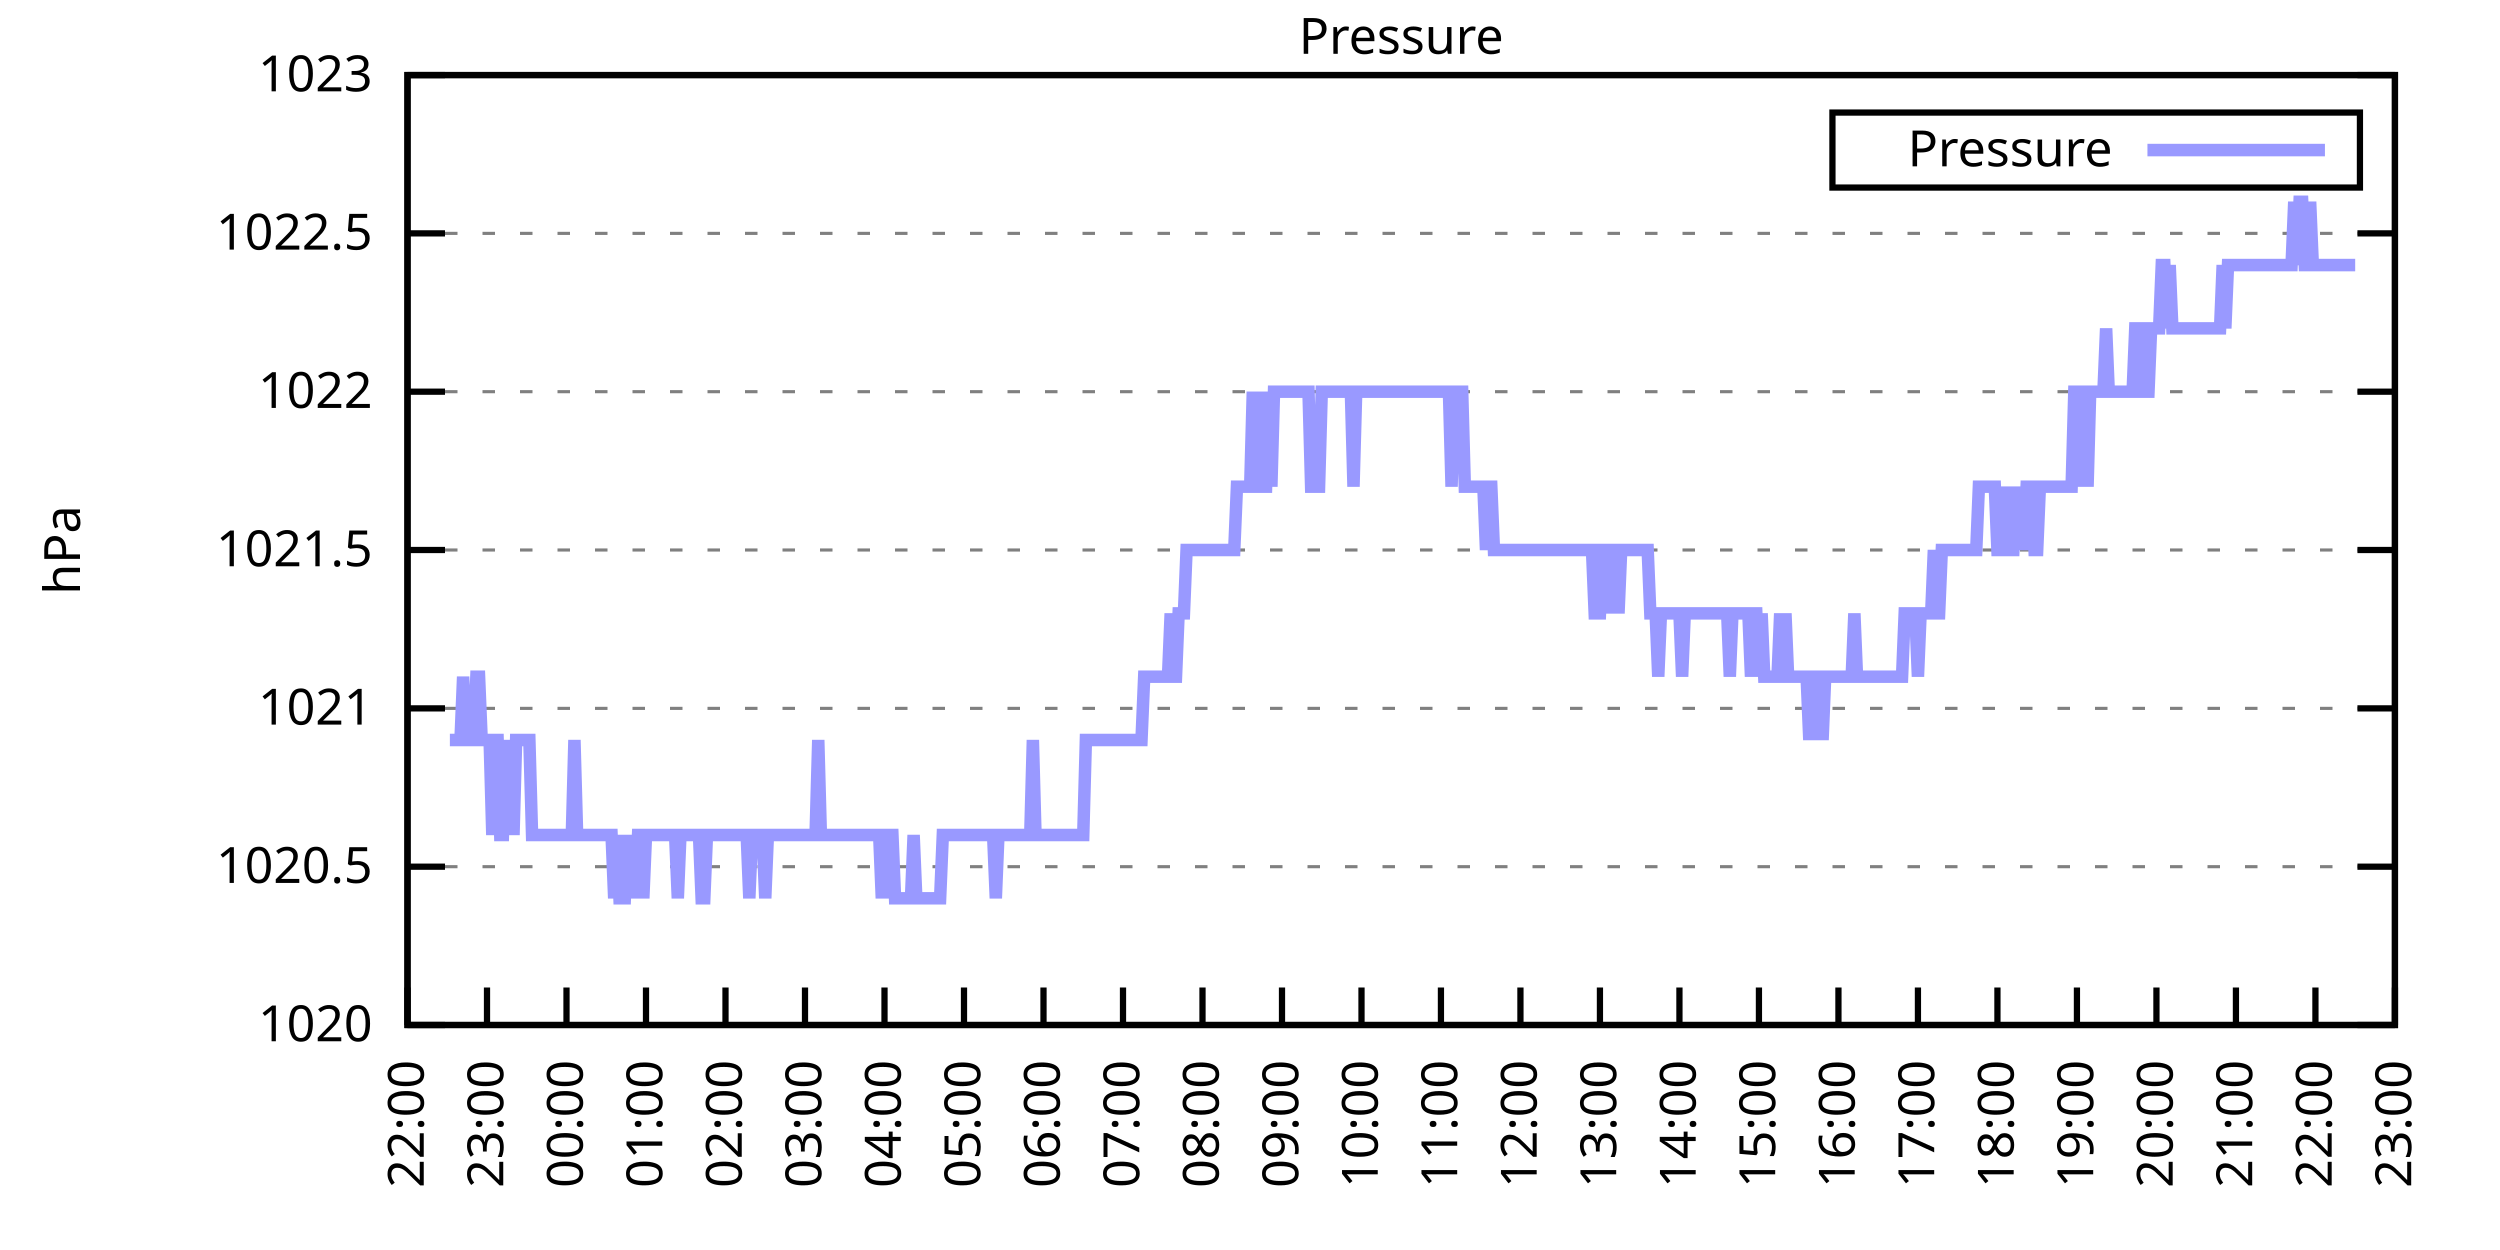
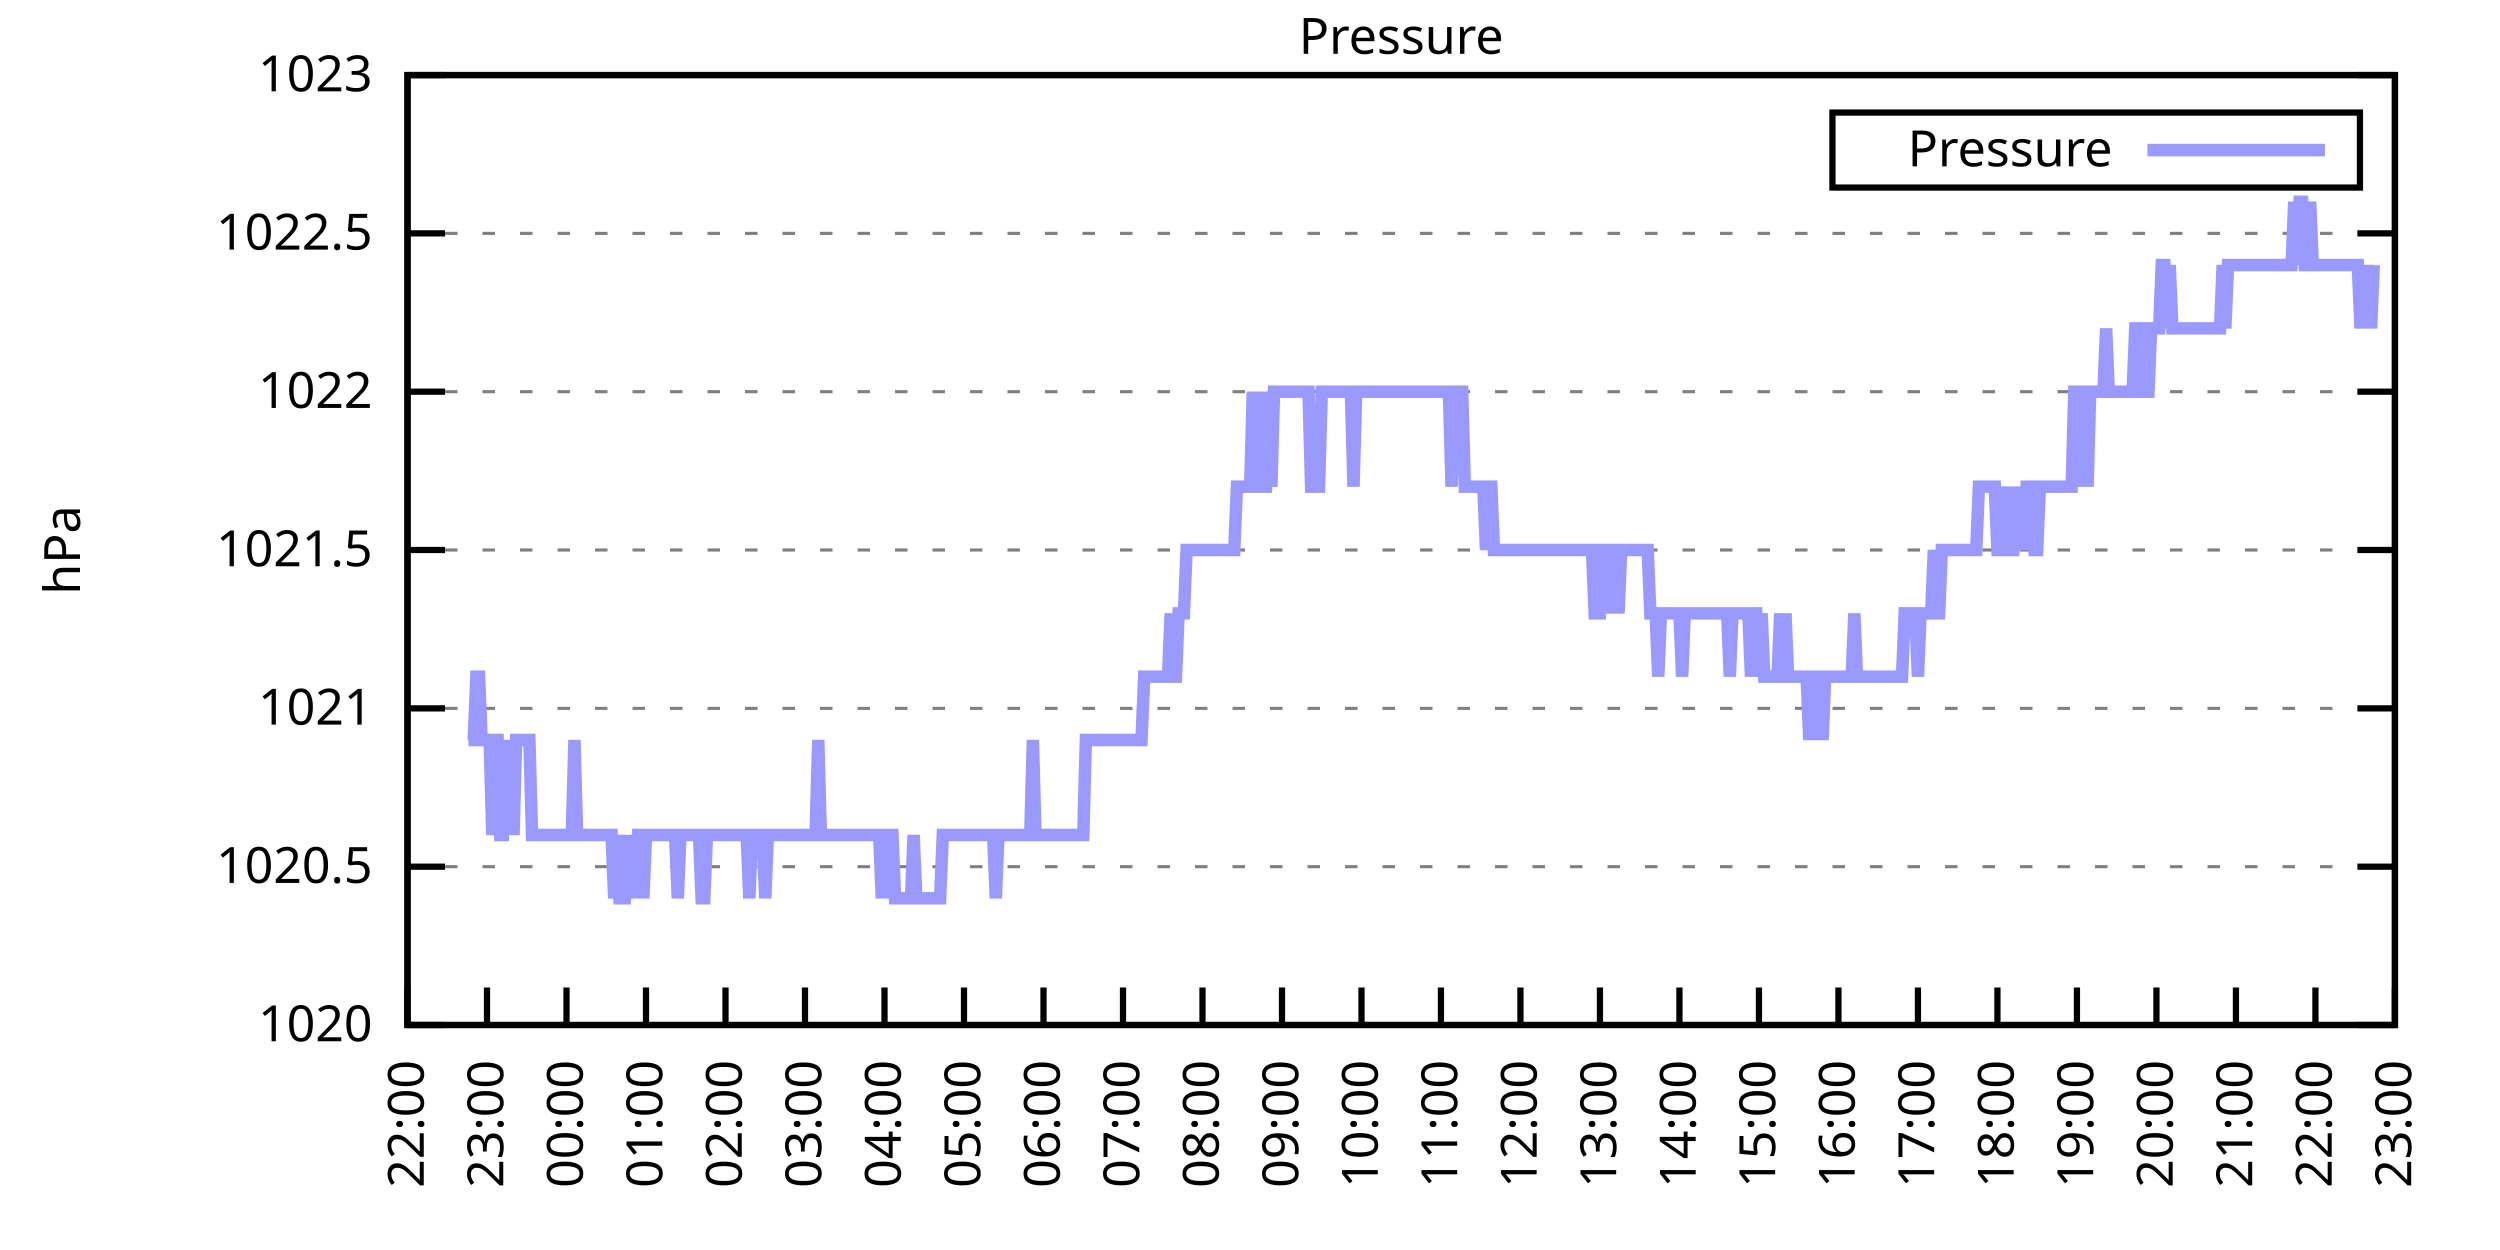
<svg xmlns="http://www.w3.org/2000/svg" xmlns:xlink="http://www.w3.org/1999/xlink" width="400" height="200" viewBox="0 0 400 200">
  <g id="gnuplot_canvas">
    <rect x="0" y="0" width="400" height="200" fill="none" />
    <defs>
      <circle id="gpDot" r="0.5" stroke-width="0.5" stroke="currentColor" />
      <path id="gpPt0" stroke-width="0.333" stroke="currentColor" d="M-1,0 h2 M0,-1 v2" />
      <path id="gpPt1" stroke-width="0.333" stroke="currentColor" d="M-1,-1 L1,1 M1,-1 L-1,1" />
      <path id="gpPt2" stroke-width="0.333" stroke="currentColor" d="M-1,0 L1,0 M0,-1 L0,1 M-1,-1 L1,1 M-1,1 L1,-1" />
      <rect id="gpPt3" stroke-width="0.333" stroke="currentColor" x="-1" y="-1" width="2" height="2" />
      <rect id="gpPt4" stroke-width="0.333" stroke="currentColor" fill="currentColor" x="-1" y="-1" width="2" height="2" />
      <circle id="gpPt5" stroke-width="0.333" stroke="currentColor" cx="0" cy="0" r="1" />
      <use xlink:href="#gpPt5" id="gpPt6" fill="currentColor" stroke="none" />
      <path id="gpPt7" stroke-width="0.333" stroke="currentColor" d="M0,-1.33 L-1.33,0.67 L1.33,0.67 z" />
      <use xlink:href="#gpPt7" id="gpPt8" fill="currentColor" stroke="none" />
      <use xlink:href="#gpPt7" id="gpPt9" stroke="currentColor" transform="rotate(180)" />
      <use xlink:href="#gpPt9" id="gpPt10" fill="currentColor" stroke="none" />
      <use xlink:href="#gpPt3" id="gpPt11" stroke="currentColor" transform="rotate(45)" />
      <use xlink:href="#gpPt11" id="gpPt12" fill="currentColor" stroke="none" />
      <path id="gpPt13" stroke-width="0.333" stroke="currentColor" d="M0,1.330 L1.265,0.411 L0.782,-1.067 L-0.782,-1.076 L-1.265,0.411 z" />
      <use xlink:href="#gpPt13" id="gpPt14" fill="currentColor" stroke="none" />
      <filter id="textbox" filterUnits="objectBoundingBox" x="0" y="0" height="1" width="1">
        <feFlood flood-color="white" flood-opacity="1" result="bgnd" />
        <feComposite in="SourceGraphic" in2="bgnd" operator="atop" />
      </filter>
      <filter id="greybox" filterUnits="objectBoundingBox" x="0" y="0" height="1" width="1">
        <feFlood flood-color="lightgrey" flood-opacity="1" result="grey" />
        <feComposite in="SourceGraphic" in2="grey" operator="atop" />
      </filter>
    </defs>
    <g fill="none" color="white" stroke="currentColor" stroke-width="1.00" stroke-linecap="butt" stroke-linejoin="miter">
</g>
    <g fill="none" color="black" stroke="currentColor" stroke-width="1.00" stroke-linecap="butt" stroke-linejoin="miter">
      <g stroke="none" shape-rendering="crispEdges">
        <polygon fill="rgb(255, 255, 255)" points="65.20,164.00 383.18,164.00 383.18,12.02 65.20,12.02 " />
      </g>
    </g>
    <g fill="none" color="black" stroke="currentColor" stroke-width="1.00" stroke-linecap="butt" stroke-linejoin="miter">
</g>
    <g fill="none" color="black" stroke="black" stroke-width="0.50" stroke-linecap="butt" stroke-linejoin="miter">
</g>
    <g fill="none" color="gray" stroke="currentColor" stroke-width="0.50" stroke-linecap="butt" stroke-linejoin="miter">
      <path stroke="gray" stroke-dasharray="2,4" class="gridline" d="M65.20,164.00 L383.19,164.00  " />
    </g>
    <g fill="none" color="gray" stroke="gray" stroke-width="1.00" stroke-linecap="butt" stroke-linejoin="miter">
</g>
    <g fill="none" color="black" stroke="currentColor" stroke-width="1.00" stroke-linecap="butt" stroke-linejoin="miter">
      <path stroke="black" d="M65.20,164.00 L71.20,164.00 M383.19,164.00 L377.19,164.00  " />
      <g transform="translate(59.60,166.60)" stroke="none" fill="black" font-family="Sans" font-size="8.00" text-anchor="end">
        <text>
          <tspan font-family="Sans"> 1020</tspan>
        </text>
      </g>
    </g>
    <g fill="none" color="black" stroke="currentColor" stroke-width="1.00" stroke-linecap="butt" stroke-linejoin="miter">
</g>
    <g fill="none" color="black" stroke="black" stroke-width="0.50" stroke-linecap="butt" stroke-linejoin="miter">
</g>
    <g fill="none" color="gray" stroke="currentColor" stroke-width="0.50" stroke-linecap="butt" stroke-linejoin="miter">
      <path stroke="gray" stroke-dasharray="2,4" class="gridline" d="M65.20,138.67 L383.19,138.67  " />
    </g>
    <g fill="none" color="gray" stroke="gray" stroke-width="1.00" stroke-linecap="butt" stroke-linejoin="miter">
</g>
    <g fill="none" color="black" stroke="currentColor" stroke-width="1.00" stroke-linecap="butt" stroke-linejoin="miter">
      <path stroke="black" d="M65.20,138.67 L71.20,138.67 M383.19,138.67 L377.19,138.67  " />
      <g transform="translate(59.60,141.27)" stroke="none" fill="black" font-family="Sans" font-size="8.00" text-anchor="end">
        <text>
          <tspan font-family="Sans"> 1020.5</tspan>
        </text>
      </g>
    </g>
    <g fill="none" color="black" stroke="currentColor" stroke-width="1.00" stroke-linecap="butt" stroke-linejoin="miter">
</g>
    <g fill="none" color="black" stroke="black" stroke-width="0.50" stroke-linecap="butt" stroke-linejoin="miter">
</g>
    <g fill="none" color="gray" stroke="currentColor" stroke-width="0.50" stroke-linecap="butt" stroke-linejoin="miter">
      <path stroke="gray" stroke-dasharray="2,4" class="gridline" d="M65.20,113.34 L383.19,113.34  " />
    </g>
    <g fill="none" color="gray" stroke="gray" stroke-width="1.00" stroke-linecap="butt" stroke-linejoin="miter">
</g>
    <g fill="none" color="black" stroke="currentColor" stroke-width="1.00" stroke-linecap="butt" stroke-linejoin="miter">
      <path stroke="black" d="M65.20,113.34 L71.20,113.34 M383.19,113.34 L377.19,113.34  " />
      <g transform="translate(59.60,115.94)" stroke="none" fill="black" font-family="Sans" font-size="8.00" text-anchor="end">
        <text>
          <tspan font-family="Sans"> 1021</tspan>
        </text>
      </g>
    </g>
    <g fill="none" color="black" stroke="currentColor" stroke-width="1.00" stroke-linecap="butt" stroke-linejoin="miter">
</g>
    <g fill="none" color="black" stroke="black" stroke-width="0.50" stroke-linecap="butt" stroke-linejoin="miter">
</g>
    <g fill="none" color="gray" stroke="currentColor" stroke-width="0.50" stroke-linecap="butt" stroke-linejoin="miter">
      <path stroke="gray" stroke-dasharray="2,4" class="gridline" d="M65.20,88.00 L383.19,88.00  " />
    </g>
    <g fill="none" color="gray" stroke="gray" stroke-width="1.00" stroke-linecap="butt" stroke-linejoin="miter">
</g>
    <g fill="none" color="black" stroke="currentColor" stroke-width="1.00" stroke-linecap="butt" stroke-linejoin="miter">
      <path stroke="black" d="M65.20,88.00 L71.20,88.00 M383.19,88.00 L377.19,88.00  " />
      <g transform="translate(59.60,90.60)" stroke="none" fill="black" font-family="Sans" font-size="8.00" text-anchor="end">
        <text>
          <tspan font-family="Sans"> 1021.5</tspan>
        </text>
      </g>
    </g>
    <g fill="none" color="black" stroke="currentColor" stroke-width="1.00" stroke-linecap="butt" stroke-linejoin="miter">
</g>
    <g fill="none" color="black" stroke="black" stroke-width="0.50" stroke-linecap="butt" stroke-linejoin="miter">
</g>
    <g fill="none" color="gray" stroke="currentColor" stroke-width="0.50" stroke-linecap="butt" stroke-linejoin="miter">
      <path stroke="gray" stroke-dasharray="2,4" class="gridline" d="M65.20,62.67 L383.19,62.67  " />
    </g>
    <g fill="none" color="gray" stroke="gray" stroke-width="1.00" stroke-linecap="butt" stroke-linejoin="miter">
</g>
    <g fill="none" color="black" stroke="currentColor" stroke-width="1.00" stroke-linecap="butt" stroke-linejoin="miter">
      <path stroke="black" d="M65.20,62.67 L71.20,62.67 M383.19,62.67 L377.19,62.67  " />
      <g transform="translate(59.60,65.27)" stroke="none" fill="black" font-family="Sans" font-size="8.00" text-anchor="end">
        <text>
          <tspan font-family="Sans"> 1022</tspan>
        </text>
      </g>
    </g>
    <g fill="none" color="black" stroke="currentColor" stroke-width="1.00" stroke-linecap="butt" stroke-linejoin="miter">
</g>
    <g fill="none" color="black" stroke="black" stroke-width="0.50" stroke-linecap="butt" stroke-linejoin="miter">
</g>
    <g fill="none" color="gray" stroke="currentColor" stroke-width="0.50" stroke-linecap="butt" stroke-linejoin="miter">
      <path stroke="gray" stroke-dasharray="2,4" class="gridline" d="M65.20,37.34 L383.19,37.34  " />
    </g>
    <g fill="none" color="gray" stroke="gray" stroke-width="1.00" stroke-linecap="butt" stroke-linejoin="miter">
</g>
    <g fill="none" color="black" stroke="currentColor" stroke-width="1.00" stroke-linecap="butt" stroke-linejoin="miter">
      <path stroke="black" d="M65.20,37.34 L71.20,37.34 M383.19,37.34 L377.19,37.34  " />
      <g transform="translate(59.60,39.94)" stroke="none" fill="black" font-family="Sans" font-size="8.00" text-anchor="end">
        <text>
          <tspan font-family="Sans"> 1022.5</tspan>
        </text>
      </g>
    </g>
    <g fill="none" color="black" stroke="currentColor" stroke-width="1.00" stroke-linecap="butt" stroke-linejoin="miter">
</g>
    <g fill="none" color="black" stroke="black" stroke-width="0.50" stroke-linecap="butt" stroke-linejoin="miter">
</g>
    <g fill="none" color="gray" stroke="currentColor" stroke-width="0.50" stroke-linecap="butt" stroke-linejoin="miter">
      <path stroke="gray" stroke-dasharray="2,4" class="gridline" d="M65.20,12.01 L383.19,12.01  " />
    </g>
    <g fill="none" color="gray" stroke="gray" stroke-width="1.00" stroke-linecap="butt" stroke-linejoin="miter">
</g>
    <g fill="none" color="black" stroke="currentColor" stroke-width="1.00" stroke-linecap="butt" stroke-linejoin="miter">
      <path stroke="black" d="M65.20,12.01 L71.20,12.01 M383.19,12.01 L377.19,12.01  " />
      <g transform="translate(59.60,14.61)" stroke="none" fill="black" font-family="Sans" font-size="8.00" text-anchor="end">
        <text>
          <tspan font-family="Sans"> 1023</tspan>
        </text>
      </g>
    </g>
    <g fill="none" color="black" stroke="currentColor" stroke-width="1.00" stroke-linecap="butt" stroke-linejoin="miter">
      <path stroke="black" d="M65.20,164.00 L65.20,158.00  " />
      <g transform="translate(67.80,169.60) rotate(270.00)" stroke="none" fill="black" font-family="Sans" font-size="8.00" text-anchor="end">
        <text>
          <tspan font-family="Sans">22:00</tspan>
        </text>
      </g>
    </g>
    <g fill="none" color="black" stroke="currentColor" stroke-width="1.00" stroke-linecap="butt" stroke-linejoin="miter">
      <path stroke="black" d="M77.92,164.00 L77.92,158.00  " />
      <g transform="translate(80.52,169.60) rotate(270.00)" stroke="none" fill="black" font-family="Sans" font-size="8.00" text-anchor="end">
        <text>
          <tspan font-family="Sans">23:00</tspan>
        </text>
      </g>
    </g>
    <g fill="none" color="black" stroke="currentColor" stroke-width="1.00" stroke-linecap="butt" stroke-linejoin="miter">
      <path stroke="black" d="M90.64,164.00 L90.64,158.00  " />
      <g transform="translate(93.24,169.60) rotate(270.00)" stroke="none" fill="black" font-family="Sans" font-size="8.00" text-anchor="end">
        <text>
          <tspan font-family="Sans">00:00</tspan>
        </text>
      </g>
    </g>
    <g fill="none" color="black" stroke="currentColor" stroke-width="1.00" stroke-linecap="butt" stroke-linejoin="miter">
      <path stroke="black" d="M103.36,164.00 L103.36,158.00  " />
      <g transform="translate(105.96,169.60) rotate(270.00)" stroke="none" fill="black" font-family="Sans" font-size="8.00" text-anchor="end">
        <text>
          <tspan font-family="Sans">01:00</tspan>
        </text>
      </g>
    </g>
    <g fill="none" color="black" stroke="currentColor" stroke-width="1.00" stroke-linecap="butt" stroke-linejoin="miter">
      <path stroke="black" d="M116.08,164.00 L116.08,158.00  " />
      <g transform="translate(118.68,169.60) rotate(270.00)" stroke="none" fill="black" font-family="Sans" font-size="8.00" text-anchor="end">
        <text>
          <tspan font-family="Sans">02:00</tspan>
        </text>
      </g>
    </g>
    <g fill="none" color="black" stroke="currentColor" stroke-width="1.00" stroke-linecap="butt" stroke-linejoin="miter">
      <path stroke="black" d="M128.80,164.00 L128.80,158.00  " />
      <g transform="translate(131.40,169.60) rotate(270.00)" stroke="none" fill="black" font-family="Sans" font-size="8.00" text-anchor="end">
        <text>
          <tspan font-family="Sans">03:00</tspan>
        </text>
      </g>
    </g>
    <g fill="none" color="black" stroke="currentColor" stroke-width="1.00" stroke-linecap="butt" stroke-linejoin="miter">
      <path stroke="black" d="M141.52,164.00 L141.52,158.00  " />
      <g transform="translate(144.12,169.60) rotate(270.00)" stroke="none" fill="black" font-family="Sans" font-size="8.00" text-anchor="end">
        <text>
          <tspan font-family="Sans">04:00</tspan>
        </text>
      </g>
    </g>
    <g fill="none" color="black" stroke="currentColor" stroke-width="1.00" stroke-linecap="butt" stroke-linejoin="miter">
      <path stroke="black" d="M154.24,164.00 L154.24,158.00  " />
      <g transform="translate(156.84,169.60) rotate(270.00)" stroke="none" fill="black" font-family="Sans" font-size="8.00" text-anchor="end">
        <text>
          <tspan font-family="Sans">05:00</tspan>
        </text>
      </g>
    </g>
    <g fill="none" color="black" stroke="currentColor" stroke-width="1.00" stroke-linecap="butt" stroke-linejoin="miter">
      <path stroke="black" d="M166.96,164.00 L166.96,158.00  " />
      <g transform="translate(169.56,169.60) rotate(270.00)" stroke="none" fill="black" font-family="Sans" font-size="8.00" text-anchor="end">
        <text>
          <tspan font-family="Sans">06:00</tspan>
        </text>
      </g>
    </g>
    <g fill="none" color="black" stroke="currentColor" stroke-width="1.00" stroke-linecap="butt" stroke-linejoin="miter">
      <path stroke="black" d="M179.68,164.00 L179.68,158.00  " />
      <g transform="translate(182.28,169.60) rotate(270.00)" stroke="none" fill="black" font-family="Sans" font-size="8.00" text-anchor="end">
        <text>
          <tspan font-family="Sans">07:00</tspan>
        </text>
      </g>
    </g>
    <g fill="none" color="black" stroke="currentColor" stroke-width="1.00" stroke-linecap="butt" stroke-linejoin="miter">
      <path stroke="black" d="M192.40,164.00 L192.40,158.00  " />
      <g transform="translate(195.00,169.60) rotate(270.00)" stroke="none" fill="black" font-family="Sans" font-size="8.00" text-anchor="end">
        <text>
          <tspan font-family="Sans">08:00</tspan>
        </text>
      </g>
    </g>
    <g fill="none" color="black" stroke="currentColor" stroke-width="1.00" stroke-linecap="butt" stroke-linejoin="miter">
      <path stroke="black" d="M205.12,164.00 L205.12,158.00  " />
      <g transform="translate(207.72,169.60) rotate(270.00)" stroke="none" fill="black" font-family="Sans" font-size="8.00" text-anchor="end">
        <text>
          <tspan font-family="Sans">09:00</tspan>
        </text>
      </g>
    </g>
    <g fill="none" color="black" stroke="currentColor" stroke-width="1.00" stroke-linecap="butt" stroke-linejoin="miter">
      <path stroke="black" d="M217.84,164.00 L217.84,158.00  " />
      <g transform="translate(220.44,169.60) rotate(270.00)" stroke="none" fill="black" font-family="Sans" font-size="8.00" text-anchor="end">
        <text>
          <tspan font-family="Sans">10:00</tspan>
        </text>
      </g>
    </g>
    <g fill="none" color="black" stroke="currentColor" stroke-width="1.00" stroke-linecap="butt" stroke-linejoin="miter">
      <path stroke="black" d="M230.55,164.00 L230.55,158.00  " />
      <g transform="translate(233.15,169.60) rotate(270.00)" stroke="none" fill="black" font-family="Sans" font-size="8.00" text-anchor="end">
        <text>
          <tspan font-family="Sans">11:00</tspan>
        </text>
      </g>
    </g>
    <g fill="none" color="black" stroke="currentColor" stroke-width="1.00" stroke-linecap="butt" stroke-linejoin="miter">
      <path stroke="black" d="M243.27,164.00 L243.27,158.00  " />
      <g transform="translate(245.87,169.60) rotate(270.00)" stroke="none" fill="black" font-family="Sans" font-size="8.00" text-anchor="end">
        <text>
          <tspan font-family="Sans">12:00</tspan>
        </text>
      </g>
    </g>
    <g fill="none" color="black" stroke="currentColor" stroke-width="1.00" stroke-linecap="butt" stroke-linejoin="miter">
      <path stroke="black" d="M255.99,164.00 L255.99,158.00  " />
      <g transform="translate(258.59,169.60) rotate(270.00)" stroke="none" fill="black" font-family="Sans" font-size="8.00" text-anchor="end">
        <text>
          <tspan font-family="Sans">13:00</tspan>
        </text>
      </g>
    </g>
    <g fill="none" color="black" stroke="currentColor" stroke-width="1.00" stroke-linecap="butt" stroke-linejoin="miter">
      <path stroke="black" d="M268.71,164.00 L268.71,158.00  " />
      <g transform="translate(271.31,169.60) rotate(270.00)" stroke="none" fill="black" font-family="Sans" font-size="8.00" text-anchor="end">
        <text>
          <tspan font-family="Sans">14:00</tspan>
        </text>
      </g>
    </g>
    <g fill="none" color="black" stroke="currentColor" stroke-width="1.00" stroke-linecap="butt" stroke-linejoin="miter">
      <path stroke="black" d="M281.43,164.00 L281.43,158.00  " />
      <g transform="translate(284.03,169.60) rotate(270.00)" stroke="none" fill="black" font-family="Sans" font-size="8.00" text-anchor="end">
        <text>
          <tspan font-family="Sans">15:00</tspan>
        </text>
      </g>
    </g>
    <g fill="none" color="black" stroke="currentColor" stroke-width="1.00" stroke-linecap="butt" stroke-linejoin="miter">
      <path stroke="black" d="M294.15,164.00 L294.15,158.00  " />
      <g transform="translate(296.75,169.60) rotate(270.00)" stroke="none" fill="black" font-family="Sans" font-size="8.00" text-anchor="end">
        <text>
          <tspan font-family="Sans">16:00</tspan>
        </text>
      </g>
    </g>
    <g fill="none" color="black" stroke="currentColor" stroke-width="1.00" stroke-linecap="butt" stroke-linejoin="miter">
      <path stroke="black" d="M306.87,164.00 L306.87,158.00  " />
      <g transform="translate(309.47,169.60) rotate(270.00)" stroke="none" fill="black" font-family="Sans" font-size="8.00" text-anchor="end">
        <text>
          <tspan font-family="Sans">17:00</tspan>
        </text>
      </g>
    </g>
    <g fill="none" color="black" stroke="currentColor" stroke-width="1.00" stroke-linecap="butt" stroke-linejoin="miter">
      <path stroke="black" d="M319.59,164.00 L319.59,158.00  " />
      <g transform="translate(322.19,169.60) rotate(270.00)" stroke="none" fill="black" font-family="Sans" font-size="8.00" text-anchor="end">
        <text>
          <tspan font-family="Sans">18:00</tspan>
        </text>
      </g>
    </g>
    <g fill="none" color="black" stroke="currentColor" stroke-width="1.00" stroke-linecap="butt" stroke-linejoin="miter">
      <path stroke="black" d="M332.31,164.00 L332.31,158.00  " />
      <g transform="translate(334.91,169.60) rotate(270.00)" stroke="none" fill="black" font-family="Sans" font-size="8.00" text-anchor="end">
        <text>
          <tspan font-family="Sans">19:00</tspan>
        </text>
      </g>
    </g>
    <g fill="none" color="black" stroke="currentColor" stroke-width="1.00" stroke-linecap="butt" stroke-linejoin="miter">
      <path stroke="black" d="M345.03,164.00 L345.03,158.00  " />
      <g transform="translate(347.63,169.60) rotate(270.00)" stroke="none" fill="black" font-family="Sans" font-size="8.00" text-anchor="end">
        <text>
          <tspan font-family="Sans">20:00</tspan>
        </text>
      </g>
    </g>
    <g fill="none" color="black" stroke="currentColor" stroke-width="1.00" stroke-linecap="butt" stroke-linejoin="miter">
      <path stroke="black" d="M357.75,164.00 L357.75,158.00  " />
      <g transform="translate(360.35,169.60) rotate(270.00)" stroke="none" fill="black" font-family="Sans" font-size="8.00" text-anchor="end">
        <text>
          <tspan font-family="Sans">21:00</tspan>
        </text>
      </g>
    </g>
    <g fill="none" color="black" stroke="currentColor" stroke-width="1.00" stroke-linecap="butt" stroke-linejoin="miter">
      <path stroke="black" d="M370.47,164.00 L370.47,158.00  " />
      <g transform="translate(373.07,169.60) rotate(270.00)" stroke="none" fill="black" font-family="Sans" font-size="8.00" text-anchor="end">
        <text>
          <tspan font-family="Sans">22:00</tspan>
        </text>
      </g>
    </g>
    <g fill="none" color="black" stroke="currentColor" stroke-width="1.00" stroke-linecap="butt" stroke-linejoin="miter">
      <path stroke="black" d="M383.19,164.00 L383.19,158.00  " />
      <g transform="translate(385.79,169.60) rotate(270.00)" stroke="none" fill="black" font-family="Sans" font-size="8.00" text-anchor="end">
        <text>
          <tspan font-family="Sans">23:00</tspan>
        </text>
      </g>
    </g>
    <g fill="none" color="black" stroke="currentColor" stroke-width="1.00" stroke-linecap="butt" stroke-linejoin="miter">
</g>
    <g fill="none" color="black" stroke="currentColor" stroke-width="1.00" stroke-linecap="butt" stroke-linejoin="miter">
      <path stroke="black" d="M65.20,12.01 L65.20,164.00 L383.19,164.00 L383.19,12.01 L65.20,12.01 Z  " />
    </g>
    <g fill="none" color="black" stroke="currentColor" stroke-width="1.00" stroke-linecap="butt" stroke-linejoin="miter">
</g>
    <g fill="none" color="black" stroke="currentColor" stroke-width="1.00" stroke-linecap="butt" stroke-linejoin="miter">
      <path stroke="black" d="M293.19,30.01 L293.19,18.01 L377.59,18.01 L377.59,30.01 L293.19,30.01 Z  " />
    </g>
    <g id="Pressure_plot_1">
      <g fill="none" color="white" stroke="black" stroke-width="2.00" stroke-linecap="butt" stroke-linejoin="miter">
</g>
      <g fill="none" color="black" stroke="currentColor" stroke-width="2.00" stroke-linecap="butt" stroke-linejoin="miter">
        <g transform="translate(337.99,26.61)" stroke="none" fill="black" font-family="Sans" font-size="8.00" text-anchor="end">
          <text>
            <tspan font-family="Sans">Pressure</tspan>
          </text>
        </g>
      </g>
      <g fill="none" color="black" stroke="currentColor" stroke-width="2.00" stroke-linecap="butt" stroke-linejoin="miter">
-         <path stroke="rgb(153, 153, 255)" d="M343.59,24.01 L371.99,24.01 M71.98,118.40 L72.41,118.40 L72.83,118.40 L73.26,118.40 L73.68,118.40 L74.10,108.27   L74.53,118.40 L74.95,118.40 L75.38,118.40 L75.80,118.40 L76.22,108.27 L76.65,108.27 L77.07,118.40 L77.50,118.40   L77.92,118.40 L78.34,118.40 L78.77,133.60 L79.19,118.40 L79.62,118.40 L80.04,133.60 L80.46,133.60 L80.89,118.40   L81.31,133.60 L81.74,118.40 L82.16,133.60 L82.58,118.40 L83.01,118.40 L83.43,118.40 L83.86,118.40 L84.28,118.40   L84.70,118.40 L85.13,133.60 L85.55,133.60 L85.98,133.60 L86.40,133.60 L86.82,133.60 L87.25,133.60 L87.67,133.60   L88.10,133.60 L88.52,133.60 L88.94,133.60 L89.37,133.60 L89.79,133.60 L90.22,133.60 L90.64,133.60 L91.06,133.60   L91.49,133.60 L91.91,118.40 L92.34,133.60 L92.76,133.60 L93.18,133.60 L93.61,133.60 L94.03,133.60 L94.46,133.60   L94.88,133.60 L95.30,133.60 L95.73,133.60 L96.15,133.60 L96.58,133.60 L97.00,133.60 L97.42,133.60 L97.85,133.60   L98.27,143.73 L98.69,133.60 L99.12,143.73 L99.54,143.73 L99.97,143.73 L100.39,133.60 L100.81,143.73 L101.24,133.60   L101.66,143.73 L102.09,133.60 L102.51,133.60 L102.93,143.73 L103.36,133.60 L103.78,133.60 L104.21,133.60 L104.63,133.60   L105.05,133.60 L105.48,133.60 L105.90,133.60 L106.33,133.60 L106.75,133.60 L107.17,133.60 L107.60,133.60 L108.02,133.60   L108.45,143.73 L108.87,133.60 L109.29,133.60 L109.72,133.60 L110.14,133.60 L110.57,133.60 L110.99,133.60 L111.41,133.60   L111.84,133.60 L112.26,143.73 L112.69,143.73 L113.11,133.60 L113.53,133.60 L113.96,133.60 L114.38,133.60 L114.81,133.60   L115.23,133.60 L115.65,133.60 L116.08,133.60 L116.50,133.60 L116.93,133.60 L117.35,133.60 L117.77,133.60 L118.20,133.60   L118.62,133.60 L119.05,133.60 L119.47,133.60 L119.89,143.73 L120.32,133.60 L120.74,133.60 L121.17,133.60 L121.59,133.60   L122.01,133.60 L122.44,143.73 L122.86,133.60 L123.29,133.60 L123.71,133.60 L124.13,133.60 L124.56,133.60 L124.98,133.60   L125.41,133.60 L125.83,133.60 L126.25,133.60 L126.68,133.60 L127.10,133.60 L127.53,133.60 L127.95,133.60 L128.37,133.60   L128.80,133.60 L129.22,133.60 L129.65,133.60 L130.07,133.60 L130.49,133.60 L130.92,118.40 L131.34,133.60 L131.77,133.60   L132.19,133.60 L132.61,133.60 L133.04,133.60 L133.46,133.60 L133.89,133.60 L134.31,133.60 L134.73,133.60 L135.16,133.60   L135.58,133.60 L136.01,133.60 L136.43,133.60 L136.85,133.60 L137.28,133.60 L137.70,133.60 L138.13,133.60 L138.55,133.60   L138.97,133.60 L139.40,133.60 L139.82,133.60 L140.25,133.60 L140.67,133.60 L141.09,143.73 L141.52,133.60 L141.94,143.73   L142.37,133.60 L142.79,133.60 L143.21,143.73 L143.64,143.73 L144.06,143.73 L144.49,143.73 L144.91,143.73 L145.33,143.73   L145.76,143.73 L146.18,133.60 L146.61,143.73 L147.03,143.73 L147.45,143.73 L147.88,143.73 L148.30,143.73 L148.73,143.73   L149.15,143.73 L149.57,143.73 L150.00,143.73 L150.42,143.73 L150.85,133.60 L151.27,133.60 L151.69,133.60 L152.12,133.60   L152.54,133.60 L152.97,133.60 L153.39,133.60 L153.81,133.60 L154.24,133.60 L154.66,133.60 L155.09,133.60 L155.51,133.60   L155.93,133.60 L156.36,133.60 L156.78,133.60 L157.21,133.60 L157.63,133.60 L158.05,133.60 L158.48,133.60 L158.90,133.60   L159.33,143.73 L159.75,133.60 L160.17,133.60 L160.60,133.60 L161.02,133.60 L161.44,133.60 L161.87,133.60 L162.29,133.60   L162.72,133.60 L163.14,133.60 L163.56,133.60 L163.99,133.60 L164.41,133.60 L164.84,133.60 L165.26,118.40 L165.68,133.60   L166.11,133.60 L166.53,133.60 L166.96,133.60 L167.38,133.60 L167.80,133.60 L168.23,133.60 L168.65,133.60 L169.08,133.60   L169.50,133.60 L169.92,133.60 L170.35,133.60 L170.77,133.60 L171.20,133.60 L171.62,133.60 L172.04,133.60 L172.47,133.60   L172.89,133.60 L173.32,133.60 L173.74,118.40 L174.16,118.40 L174.59,118.40 L175.01,118.40 L175.44,118.40 L175.86,118.40   L176.28,118.40 L176.71,118.40 L177.13,118.40 L177.56,118.40 L177.98,118.40 L178.40,118.40 L178.83,118.40 L179.25,118.40   L179.68,118.40 L180.10,118.40 L180.52,118.40 L180.95,118.40 L181.37,118.40 L181.80,118.40 L182.22,118.40 L182.64,118.40   L183.07,108.27 L183.49,108.27 L183.92,108.27 L184.34,108.27 L184.76,108.27 L185.19,108.27 L185.61,108.27 L186.04,108.27   L186.46,108.27 L186.88,108.27 L187.31,98.14 L187.73,108.27 L188.16,108.27 L188.58,98.14 L189.00,98.14 L189.43,98.14   L189.85,88.00 L190.28,88.00 L190.70,88.00 L191.12,88.00 L191.55,88.00 L191.97,88.00 L192.40,88.00 L192.82,88.00   L193.24,88.00 L193.67,88.00 L194.09,88.00 L194.52,88.00 L194.94,88.00 L195.36,88.00 L195.79,88.00 L196.21,88.00   L196.64,88.00 L197.06,88.00 L197.48,88.00 L197.91,77.87 L198.33,77.87 L198.76,77.87 L199.18,77.87 L199.60,77.87   L200.03,77.87 L200.45,62.67 L200.88,77.87 L201.30,77.87 L201.72,62.67 L202.15,77.87 L202.57,77.87 L203.00,62.67   L203.42,77.87 L203.84,62.67 L204.27,62.67 L204.69,62.67 L205.12,62.67 L205.54,62.67 L205.96,62.67 L206.39,62.67   L206.81,62.67 L207.24,62.67 L207.66,62.67 L208.08,62.67 L208.51,62.67 L208.93,62.67 L209.36,62.67 L209.78,77.87   L210.20,77.87 L210.63,77.87 L211.05,77.87 L211.48,62.67 L211.90,62.67 L212.32,62.67 L212.75,62.67 L213.17,62.67   L213.60,62.67 L214.02,62.67 L214.44,62.67 L214.87,62.67 L215.29,62.67 L215.72,62.67 L216.14,62.67 L216.56,77.87   L216.99,62.67 L217.41,62.67 L217.84,62.67 L218.26,62.67 L218.68,62.67 L219.11,62.67 L219.53,62.67 L219.96,62.67   L220.38,62.67 L220.80,62.67 L221.23,62.67 L221.65,62.67 L222.08,62.67 L222.50,62.67 L222.92,62.67 L223.35,62.67   L223.77,62.67 L224.20,62.67 L224.62,62.67 L225.04,62.67 L225.47,62.67 L225.89,62.67 L226.31,62.67 L226.74,62.67   L227.16,62.67 L227.59,62.67 L228.01,62.67 L228.43,62.67 L228.86,62.67 L229.28,62.67 L229.71,62.67 L230.13,62.67   L230.55,62.67 L230.98,62.67 L231.40,62.67 L231.83,62.67 L232.25,77.87 L232.67,62.67 L233.10,62.67 L233.52,62.67   L233.95,62.67 L234.37,77.87 L234.79,77.87 L235.22,77.87 L235.64,77.87 L236.07,77.87 L236.49,77.87 L236.91,77.87   L237.34,77.87 L237.76,88.00 L238.19,77.87 L238.61,77.87 L239.03,88.00 L239.46,88.00 L239.88,88.00 L240.31,88.00   L240.73,88.00 L241.15,88.00 L241.58,88.00 L242.00,88.00 L242.43,88.00 L242.85,88.00 L243.27,88.00 L243.70,88.00   L244.12,88.00 L244.55,88.00 L244.97,88.00 L245.39,88.00 L245.82,88.00 L246.24,88.00 L246.67,88.00 L247.09,88.00   L247.51,88.00 L247.94,88.00 L248.36,88.00 L248.79,88.00 L249.21,88.00 L249.63,88.00 L250.06,88.00 L250.48,88.00   L250.91,88.00 L251.33,88.00 L251.75,88.00 L252.18,88.00 L252.60,88.00 L253.03,88.00 L253.45,88.00 L253.87,88.00   L254.30,88.00 L254.72,88.00 L255.15,98.14 L255.57,98.14 L255.99,98.14 L256.42,88.00 L256.84,88.00 L257.27,98.14   L257.69,88.00 L258.11,88.00 L258.54,88.00 L258.96,98.14 L259.39,88.00 L259.81,88.00 L260.23,88.00 L260.66,88.00   L261.08,88.00 L261.51,88.00 L261.93,88.00 L262.35,88.00 L262.78,88.00 L263.20,88.00 L263.63,88.00 L264.05,98.14   L264.47,98.14 L264.90,98.14 L265.32,108.27 L265.75,98.14 L266.17,98.14 L266.59,98.14 L267.02,98.14 L267.44,98.14   L267.87,98.14 L268.29,98.14 L268.71,98.14 L269.14,108.27 L269.56,98.14 L269.99,98.14 L270.41,98.14 L270.83,98.14   L271.26,98.14 L271.68,98.14 L272.11,98.14 L272.53,98.14 L272.95,98.14 L273.38,98.14 L273.80,98.14 L274.23,98.14   L274.65,98.14 L275.07,98.14 L275.50,98.14 L275.92,98.14 L276.35,98.14 L276.77,108.27 L277.19,98.14 L277.62,98.14   L278.04,98.14 L278.47,98.14 L278.89,98.14 L279.31,98.14 L279.74,98.14 L280.16,108.27 L280.59,98.14 L281.01,98.14   L281.43,108.27 L281.86,98.14 L282.28,108.27 L282.71,108.27 L283.13,108.27 L283.55,108.27 L283.98,108.27 L284.40,108.27   L284.83,98.14 L285.25,108.27 L285.67,98.14 L286.10,108.27 L286.52,108.27 L286.95,108.27 L287.37,108.27 L287.79,108.27   L288.22,108.27 L288.64,108.27 L289.06,108.27 L289.49,118.40 L289.91,108.27 L290.34,108.27 L290.76,118.40 L291.18,108.27   L291.61,118.40 L292.03,108.27 L292.46,108.27 L292.88,108.27 L293.30,108.27 L293.73,108.27 L294.15,108.27 L294.58,108.27   L295.00,108.27 L295.42,108.27 L295.85,108.27 L296.27,108.27 L296.70,98.14 L297.12,108.27 L297.54,108.27 L297.97,108.27   L298.39,108.27 L298.82,108.27 L299.24,108.27 L299.66,108.27 L300.09,108.27 L300.51,108.27 L300.94,108.27 L301.36,108.27   L301.78,108.27 L302.21,108.27 L302.63,108.27 L303.06,108.27 L303.48,108.27 L303.90,108.27 L304.33,108.27 L304.75,98.14   L305.18,98.14 L305.60,98.14 L306.02,98.14 L306.45,98.14 L306.87,108.27 L307.30,98.14 L307.72,98.14 L308.14,98.14   L308.57,98.14 L308.99,98.14 L309.42,88.00 L309.84,98.14 L310.26,98.14 L310.69,88.00 L311.11,88.00 L311.54,88.00   L311.96,88.00 L312.38,88.00 L312.81,88.00 L313.23,88.00 L313.66,88.00 L314.08,88.00 L314.50,88.00 L314.93,88.00   L315.35,88.00 L315.78,88.00 L316.20,88.00 L316.62,77.87 L317.05,77.87 L317.47,77.87 L317.90,77.87 L318.32,77.87   L318.74,77.87 L319.17,77.87 L319.59,88.00 L320.02,88.00 L320.44,88.00 L320.86,77.87 L321.29,88.00 L321.71,88.00   L322.14,88.00 L322.56,77.87 L322.98,88.00 L323.41,77.87 L323.83,88.00 L324.26,77.87 L324.68,77.87 L325.10,77.87   L325.53,88.00 L325.95,88.00 L326.38,77.87 L326.80,77.87 L327.22,77.87 L327.65,77.87 L328.07,77.87 L328.50,77.87   L328.92,77.87 L329.34,77.87 L329.77,77.87 L330.19,77.87 L330.62,77.87 L331.04,77.87 L331.46,77.87 L331.89,62.67   L332.31,62.67 L332.74,77.87 L333.16,62.67 L333.58,62.67 L334.01,77.87 L334.43,62.67 L334.86,62.67 L335.28,62.67   L335.70,62.67 L336.13,62.67 L336.55,62.67 L336.98,52.54 L337.40,62.67 L337.82,62.67 L338.25,62.67 L338.67,62.67   L339.10,62.67 L339.52,62.67 L339.94,62.67 L340.37,62.67 L340.79,62.67 L341.22,62.67 L341.64,52.54 L342.06,52.54   L342.49,52.54 L342.91,62.67 L343.34,62.67 L343.76,62.67 L344.18,52.54 L344.61,52.54 L345.03,52.54 L345.46,52.54   L345.88,42.41 L346.30,42.41 L346.73,52.54 L347.15,42.41 L347.58,52.54 L348.00,52.54 L348.42,52.54 L348.85,52.54   L349.27,52.54 L349.70,52.54 L350.12,52.54 L350.54,52.54 L350.97,52.54 L351.39,52.54 L351.81,52.54 L352.24,52.54   L352.66,52.54 L353.09,52.54 L353.51,52.54 L353.93,52.54 L354.36,52.54 L354.78,52.54 L355.21,52.54 L355.63,42.41   L356.05,52.54 L356.48,42.41 L356.90,42.41 L357.33,42.41 L357.75,42.41 L358.17,42.41 L358.60,42.41 L359.02,42.41   L359.45,42.41 L359.87,42.41 L360.29,42.41 L360.72,42.41 L361.14,42.41 L361.57,42.41 L361.99,42.41 L362.41,42.41   L362.84,42.41 L363.26,42.41 L363.69,42.41 L364.11,42.41 L364.53,42.41 L364.96,42.41 L365.38,42.41 L365.81,42.41   L366.23,42.41 L366.65,42.41 L367.08,32.28 L367.50,42.41 L367.93,32.28 L368.35,32.28 L368.77,42.41 L369.20,42.41   L369.62,32.28 L370.05,42.41 L370.47,42.41 L370.89,42.41 L371.32,42.41 L371.74,42.41 L372.17,42.41 L372.59,42.41   L373.01,42.41 L373.44,42.41 L373.86,42.41 L374.29,42.41 L374.71,42.41 L375.13,42.41 L375.56,42.41 L375.98,42.41   L376.41,42.41 L376.83,42.41  " />
+         <path stroke="rgb(153, 153, 255)" d="M343.59,24.01 L371.99,24.01 M74.95,118.40 L75.38,118.40 L75.80,118.40 L76.22,108.27 L76.65,108.27 L77.07,118.40   L77.50,118.40 L77.92,118.40 L78.34,118.40 L78.77,133.60 L79.19,118.40 L79.62,118.40 L80.04,133.60 L80.46,133.60   L80.89,118.40 L81.31,133.60 L81.74,118.40 L82.16,133.60 L82.58,118.40 L83.01,118.40 L83.43,118.40 L83.86,118.40   L84.28,118.40 L84.70,118.40 L85.13,133.60 L85.55,133.60 L85.98,133.60 L86.40,133.60 L86.82,133.60 L87.25,133.60   L87.67,133.60 L88.10,133.60 L88.52,133.60 L88.94,133.60 L89.37,133.60 L89.79,133.60 L90.22,133.60 L90.64,133.60   L91.06,133.60 L91.49,133.60 L91.91,118.40 L92.34,133.60 L92.76,133.60 L93.18,133.60 L93.61,133.60 L94.03,133.60   L94.46,133.60 L94.88,133.60 L95.30,133.60 L95.73,133.60 L96.15,133.60 L96.58,133.60 L97.00,133.60 L97.42,133.60   L97.85,133.60 L98.27,143.73 L98.69,133.60 L99.12,143.73 L99.54,143.73 L99.97,143.73 L100.39,133.60 L100.81,143.73   L101.24,133.60 L101.66,143.73 L102.09,133.60 L102.51,133.60 L102.93,143.73 L103.36,133.60 L103.78,133.60 L104.21,133.60   L104.63,133.60 L105.05,133.60 L105.48,133.60 L105.90,133.60 L106.33,133.60 L106.75,133.60 L107.17,133.60 L107.60,133.60   L108.02,133.60 L108.45,143.73 L108.87,133.60 L109.29,133.60 L109.72,133.60 L110.14,133.60 L110.57,133.60 L110.99,133.60   L111.41,133.60 L111.84,133.60 L112.26,143.73 L112.69,143.73 L113.11,133.60 L113.53,133.60 L113.96,133.60 L114.38,133.60   L114.81,133.60 L115.23,133.60 L115.65,133.60 L116.08,133.60 L116.50,133.60 L116.93,133.60 L117.35,133.60 L117.77,133.60   L118.20,133.60 L118.62,133.60 L119.05,133.60 L119.47,133.60 L119.89,143.73 L120.32,133.60 L120.74,133.60 L121.17,133.60   L121.59,133.60 L122.01,133.60 L122.44,143.73 L122.86,133.60 L123.29,133.60 L123.71,133.60 L124.13,133.60 L124.56,133.60   L124.98,133.60 L125.41,133.60 L125.83,133.60 L126.25,133.60 L126.68,133.60 L127.10,133.60 L127.53,133.60 L127.95,133.60   L128.37,133.60 L128.80,133.60 L129.22,133.60 L129.65,133.60 L130.07,133.60 L130.49,133.60 L130.92,118.40 L131.34,133.60   L131.77,133.60 L132.19,133.60 L132.61,133.60 L133.04,133.60 L133.46,133.60 L133.89,133.60 L134.31,133.60 L134.73,133.60   L135.16,133.60 L135.58,133.60 L136.01,133.60 L136.43,133.60 L136.85,133.60 L137.28,133.60 L137.70,133.60 L138.13,133.60   L138.55,133.60 L138.97,133.60 L139.40,133.60 L139.82,133.60 L140.25,133.60 L140.67,133.60 L141.09,143.73 L141.52,133.60   L141.94,143.73 L142.37,133.60 L142.79,133.60 L143.21,143.73 L143.64,143.73 L144.06,143.73 L144.49,143.73 L144.91,143.73   L145.33,143.73 L145.76,143.73 L146.18,133.60 L146.61,143.73 L147.03,143.73 L147.45,143.73 L147.88,143.73 L148.30,143.73   L148.73,143.73 L149.15,143.73 L149.57,143.73 L150.00,143.73 L150.42,143.73 L150.85,133.60 L151.27,133.60 L151.69,133.60   L152.12,133.60 L152.54,133.60 L152.97,133.60 L153.39,133.60 L153.81,133.60 L154.24,133.60 L154.66,133.60 L155.09,133.60   L155.51,133.60 L155.93,133.60 L156.36,133.60 L156.78,133.60 L157.21,133.60 L157.63,133.60 L158.05,133.60 L158.48,133.60   L158.90,133.60 L159.33,143.73 L159.75,133.60 L160.17,133.60 L160.60,133.60 L161.02,133.60 L161.44,133.60 L161.87,133.60   L162.29,133.60 L162.72,133.60 L163.14,133.60 L163.56,133.60 L163.99,133.60 L164.41,133.60 L164.84,133.60 L165.26,118.40   L165.68,133.60 L166.11,133.60 L166.53,133.60 L166.96,133.60 L167.38,133.60 L167.80,133.60 L168.23,133.60 L168.65,133.60   L169.08,133.60 L169.50,133.60 L169.92,133.60 L170.35,133.60 L170.77,133.60 L171.20,133.60 L171.62,133.60 L172.04,133.60   L172.47,133.60 L172.89,133.60 L173.32,133.60 L173.74,118.40 L174.16,118.40 L174.59,118.40 L175.01,118.40 L175.44,118.40   L175.86,118.40 L176.28,118.40 L176.71,118.40 L177.13,118.40 L177.56,118.40 L177.98,118.40 L178.40,118.40 L178.83,118.40   L179.25,118.40 L179.68,118.40 L180.10,118.40 L180.52,118.40 L180.95,118.40 L181.37,118.40 L181.80,118.40 L182.22,118.40   L182.64,118.40 L183.07,108.27 L183.49,108.27 L183.92,108.27 L184.34,108.27 L184.76,108.27 L185.19,108.27 L185.61,108.27   L186.04,108.27 L186.46,108.27 L186.88,108.27 L187.31,98.14 L187.73,108.27 L188.16,108.27 L188.58,98.14 L189.00,98.14   L189.43,98.14 L189.85,88.00 L190.28,88.00 L190.70,88.00 L191.12,88.00 L191.55,88.00 L191.97,88.00 L192.40,88.00   L192.82,88.00 L193.24,88.00 L193.67,88.00 L194.09,88.00 L194.52,88.00 L194.94,88.00 L195.36,88.00 L195.79,88.00   L196.21,88.00 L196.64,88.00 L197.06,88.00 L197.48,88.00 L197.91,77.87 L198.33,77.87 L198.76,77.87 L199.18,77.87   L199.60,77.87 L200.03,77.87 L200.45,62.67 L200.88,77.87 L201.30,77.87 L201.72,62.67 L202.15,77.87 L202.57,77.87   L203.00,62.67 L203.42,77.87 L203.84,62.67 L204.27,62.67 L204.69,62.67 L205.12,62.67 L205.54,62.67 L205.96,62.67   L206.39,62.67 L206.81,62.67 L207.24,62.67 L207.66,62.67 L208.08,62.67 L208.51,62.67 L208.93,62.67 L209.36,62.67   L209.78,77.87 L210.20,77.87 L210.63,77.87 L211.05,77.87 L211.48,62.67 L211.90,62.67 L212.32,62.67 L212.75,62.67   L213.17,62.67 L213.60,62.67 L214.02,62.67 L214.44,62.67 L214.87,62.67 L215.29,62.67 L215.72,62.67 L216.14,62.67   L216.56,77.87 L216.99,62.67 L217.41,62.67 L217.84,62.67 L218.26,62.67 L218.68,62.67 L219.11,62.67 L219.53,62.67   L219.96,62.67 L220.38,62.67 L220.80,62.67 L221.23,62.67 L221.65,62.67 L222.08,62.67 L222.50,62.67 L222.92,62.67   L223.35,62.67 L223.77,62.67 L224.20,62.67 L224.62,62.67 L225.04,62.67 L225.47,62.67 L225.89,62.67 L226.31,62.67   L226.74,62.67 L227.16,62.67 L227.59,62.67 L228.01,62.67 L228.43,62.67 L228.86,62.67 L229.28,62.67 L229.71,62.67   L230.13,62.67 L230.55,62.67 L230.98,62.67 L231.40,62.67 L231.83,62.67 L232.25,77.87 L232.67,62.67 L233.10,62.67   L233.52,62.67 L233.95,62.67 L234.37,77.87 L234.79,77.87 L235.22,77.87 L235.64,77.87 L236.07,77.87 L236.49,77.87   L236.91,77.87 L237.34,77.87 L237.76,88.00 L238.19,77.87 L238.61,77.87 L239.03,88.00 L239.46,88.00 L239.88,88.00   L240.31,88.00 L240.73,88.00 L241.15,88.00 L241.58,88.00 L242.00,88.00 L242.43,88.00 L242.85,88.00 L243.27,88.00   L243.70,88.00 L244.12,88.00 L244.55,88.00 L244.97,88.00 L245.39,88.00 L245.82,88.00 L246.24,88.00 L246.67,88.00   L247.09,88.00 L247.51,88.00 L247.94,88.00 L248.36,88.00 L248.79,88.00 L249.21,88.00 L249.63,88.00 L250.06,88.00   L250.48,88.00 L250.91,88.00 L251.33,88.00 L251.75,88.00 L252.18,88.00 L252.60,88.00 L253.03,88.00 L253.45,88.00   L253.87,88.00 L254.30,88.00 L254.72,88.00 L255.15,98.14 L255.57,98.14 L255.99,98.14 L256.42,88.00 L256.84,88.00   L257.27,98.14 L257.69,88.00 L258.11,88.00 L258.54,88.00 L258.96,98.14 L259.39,88.00 L259.81,88.00 L260.23,88.00   L260.66,88.00 L261.08,88.00 L261.51,88.00 L261.93,88.00 L262.35,88.00 L262.78,88.00 L263.20,88.00 L263.63,88.00   L264.05,98.14 L264.47,98.14 L264.90,98.14 L265.32,108.27 L265.75,98.14 L266.17,98.14 L266.59,98.14 L267.02,98.14   L267.44,98.14 L267.87,98.14 L268.29,98.14 L268.71,98.14 L269.14,108.27 L269.56,98.14 L269.99,98.14 L270.41,98.14   L270.83,98.14 L271.26,98.14 L271.68,98.14 L272.11,98.14 L272.53,98.14 L272.95,98.14 L273.38,98.14 L273.80,98.14   L274.23,98.14 L274.65,98.14 L275.07,98.14 L275.50,98.14 L275.92,98.14 L276.35,98.14 L276.77,108.27 L277.19,98.14   L277.62,98.14 L278.04,98.14 L278.47,98.14 L278.89,98.14 L279.31,98.14 L279.74,98.14 L280.16,108.27 L280.59,98.14   L281.01,98.14 L281.43,108.27 L281.86,98.14 L282.28,108.27 L282.71,108.27 L283.13,108.27 L283.55,108.27 L283.98,108.27   L284.40,108.27 L284.83,98.14 L285.25,108.27 L285.67,98.14 L286.10,108.27 L286.52,108.27 L286.95,108.27 L287.37,108.27   L287.79,108.27 L288.22,108.27 L288.64,108.27 L289.06,108.27 L289.49,118.40 L289.91,108.27 L290.34,108.27 L290.76,118.40   L291.18,108.27 L291.61,118.40 L292.03,108.27 L292.46,108.27 L292.88,108.27 L293.30,108.27 L293.73,108.27 L294.15,108.27   L294.58,108.27 L295.00,108.27 L295.42,108.27 L295.85,108.27 L296.27,108.27 L296.70,98.14 L297.12,108.27 L297.54,108.27   L297.97,108.27 L298.39,108.27 L298.82,108.27 L299.24,108.27 L299.66,108.27 L300.09,108.27 L300.51,108.27 L300.94,108.27   L301.36,108.27 L301.78,108.27 L302.21,108.27 L302.63,108.27 L303.06,108.27 L303.48,108.27 L303.90,108.27 L304.33,108.27   L304.75,98.14 L305.18,98.14 L305.60,98.14 L306.02,98.14 L306.45,98.14 L306.87,108.27 L307.30,98.14 L307.72,98.14   L308.14,98.14 L308.57,98.14 L308.99,98.14 L309.42,88.00 L309.84,98.14 L310.26,98.14 L310.69,88.00 L311.11,88.00   L311.54,88.00 L311.96,88.00 L312.38,88.00 L312.81,88.00 L313.23,88.00 L313.66,88.00 L314.08,88.00 L314.50,88.00   L314.93,88.00 L315.35,88.00 L315.78,88.00 L316.20,88.00 L316.62,77.87 L317.05,77.87 L317.47,77.87 L317.90,77.87   L318.32,77.87 L318.74,77.87 L319.17,77.87 L319.59,88.00 L320.02,88.00 L320.44,88.00 L320.86,77.87 L321.29,88.00   L321.71,88.00 L322.14,88.00 L322.56,77.87 L322.98,88.00 L323.41,77.87 L323.83,88.00 L324.26,77.87 L324.68,77.87   L325.10,77.87 L325.53,88.00 L325.95,88.00 L326.38,77.87 L326.80,77.87 L327.22,77.87 L327.65,77.87 L328.07,77.87   L328.50,77.87 L328.92,77.87 L329.34,77.87 L329.77,77.87 L330.19,77.87 L330.62,77.87 L331.04,77.87 L331.46,77.87   L331.89,62.67 L332.31,62.67 L332.74,77.87 L333.16,62.67 L333.58,62.67 L334.01,77.87 L334.43,62.67 L334.86,62.67   L335.28,62.67 L335.70,62.67 L336.13,62.67 L336.55,62.67 L336.98,52.54 L337.40,62.67 L337.82,62.67 L338.25,62.67   L338.67,62.67 L339.10,62.67 L339.52,62.67 L339.94,62.67 L340.37,62.67 L340.79,62.67 L341.22,62.67 L341.64,52.54   L342.06,52.54 L342.49,52.54 L342.91,62.67 L343.34,62.67 L343.76,62.67 L344.18,52.54 L344.61,52.54 L345.03,52.54   L345.46,52.54 L345.88,42.41 L346.30,42.41 L346.73,52.54 L347.15,42.41 L347.58,52.54 L348.00,52.54 L348.42,52.54   L348.85,52.54 L349.27,52.54 L349.70,52.54 L350.12,52.54 L350.54,52.54 L350.97,52.54 L351.39,52.54 L351.81,52.54   L352.24,52.54 L352.66,52.54 L353.09,52.54 L353.51,52.54 L353.93,52.54 L354.36,52.54 L354.78,52.54 L355.21,52.54   L355.63,42.41 L356.05,52.54 L356.48,42.41 L356.90,42.41 L357.33,42.41 L357.75,42.41 L358.17,42.41 L358.60,42.41   L359.02,42.41 L359.45,42.41 L359.87,42.41 L360.29,42.41 L360.72,42.41 L361.14,42.41 L361.57,42.41 L361.99,42.41   L362.41,42.41 L362.84,42.41 L363.26,42.41 L363.69,42.41 L364.11,42.41 L364.53,42.41 L364.96,42.41 L365.38,42.41   L365.81,42.41 L366.23,42.41 L366.65,42.41 L367.08,32.28 L367.50,42.41 L367.93,32.28 L368.35,32.28 L368.77,42.41   L369.20,42.41 L369.62,32.28 L370.05,42.41 L370.47,42.41 L370.89,42.41 L371.32,42.41 L371.74,42.41 L372.17,42.41   L372.59,42.41 L373.01,42.41 L373.44,42.41 L373.86,42.41 L374.29,42.41 L374.71,42.41 L375.13,42.41 L375.56,42.41   L375.98,42.41 L376.41,42.41 L376.83,42.41 L377.25,42.41 L377.68,52.54 L378.10,42.41 L378.53,52.54 L378.95,42.41   L379.37,52.54 L379.80,42.41  " />
      </g>
    </g>
    <g fill="none" color="black" stroke="currentColor" stroke-width="2.00" stroke-linecap="butt" stroke-linejoin="miter">
</g>
    <g fill="none" color="black" stroke="black" stroke-width="1.00" stroke-linecap="butt" stroke-linejoin="miter">
</g>
    <g fill="none" color="black" stroke="currentColor" stroke-width="1.00" stroke-linecap="butt" stroke-linejoin="miter">
      <path stroke="black" d="M65.20,12.01 L65.20,164.00 L383.19,164.00 L383.19,12.01 L65.20,12.01 Z  " />
      <g transform="translate(12.80,88.01) rotate(270.00)" stroke="none" fill="black" font-family="Sans" font-size="8.00" text-anchor="middle">
        <text>
          <tspan font-family="Sans">hPa</tspan>
        </text>
      </g>
    </g>
    <g fill="none" color="black" stroke="currentColor" stroke-width="1.00" stroke-linecap="butt" stroke-linejoin="miter">
</g>
    <g fill="none" color="black" stroke="currentColor" stroke-width="1.00" stroke-linecap="butt" stroke-linejoin="miter">
      <g transform="translate(224.19,8.61)" stroke="none" fill="black" font-family="Sans" font-size="8.00" text-anchor="middle">
        <text>
          <tspan font-family="Sans">Pressure</tspan>
        </text>
      </g>
    </g>
    <g fill="none" color="black" stroke="currentColor" stroke-width="1.00" stroke-linecap="butt" stroke-linejoin="miter">
</g>
  </g>
</svg>
